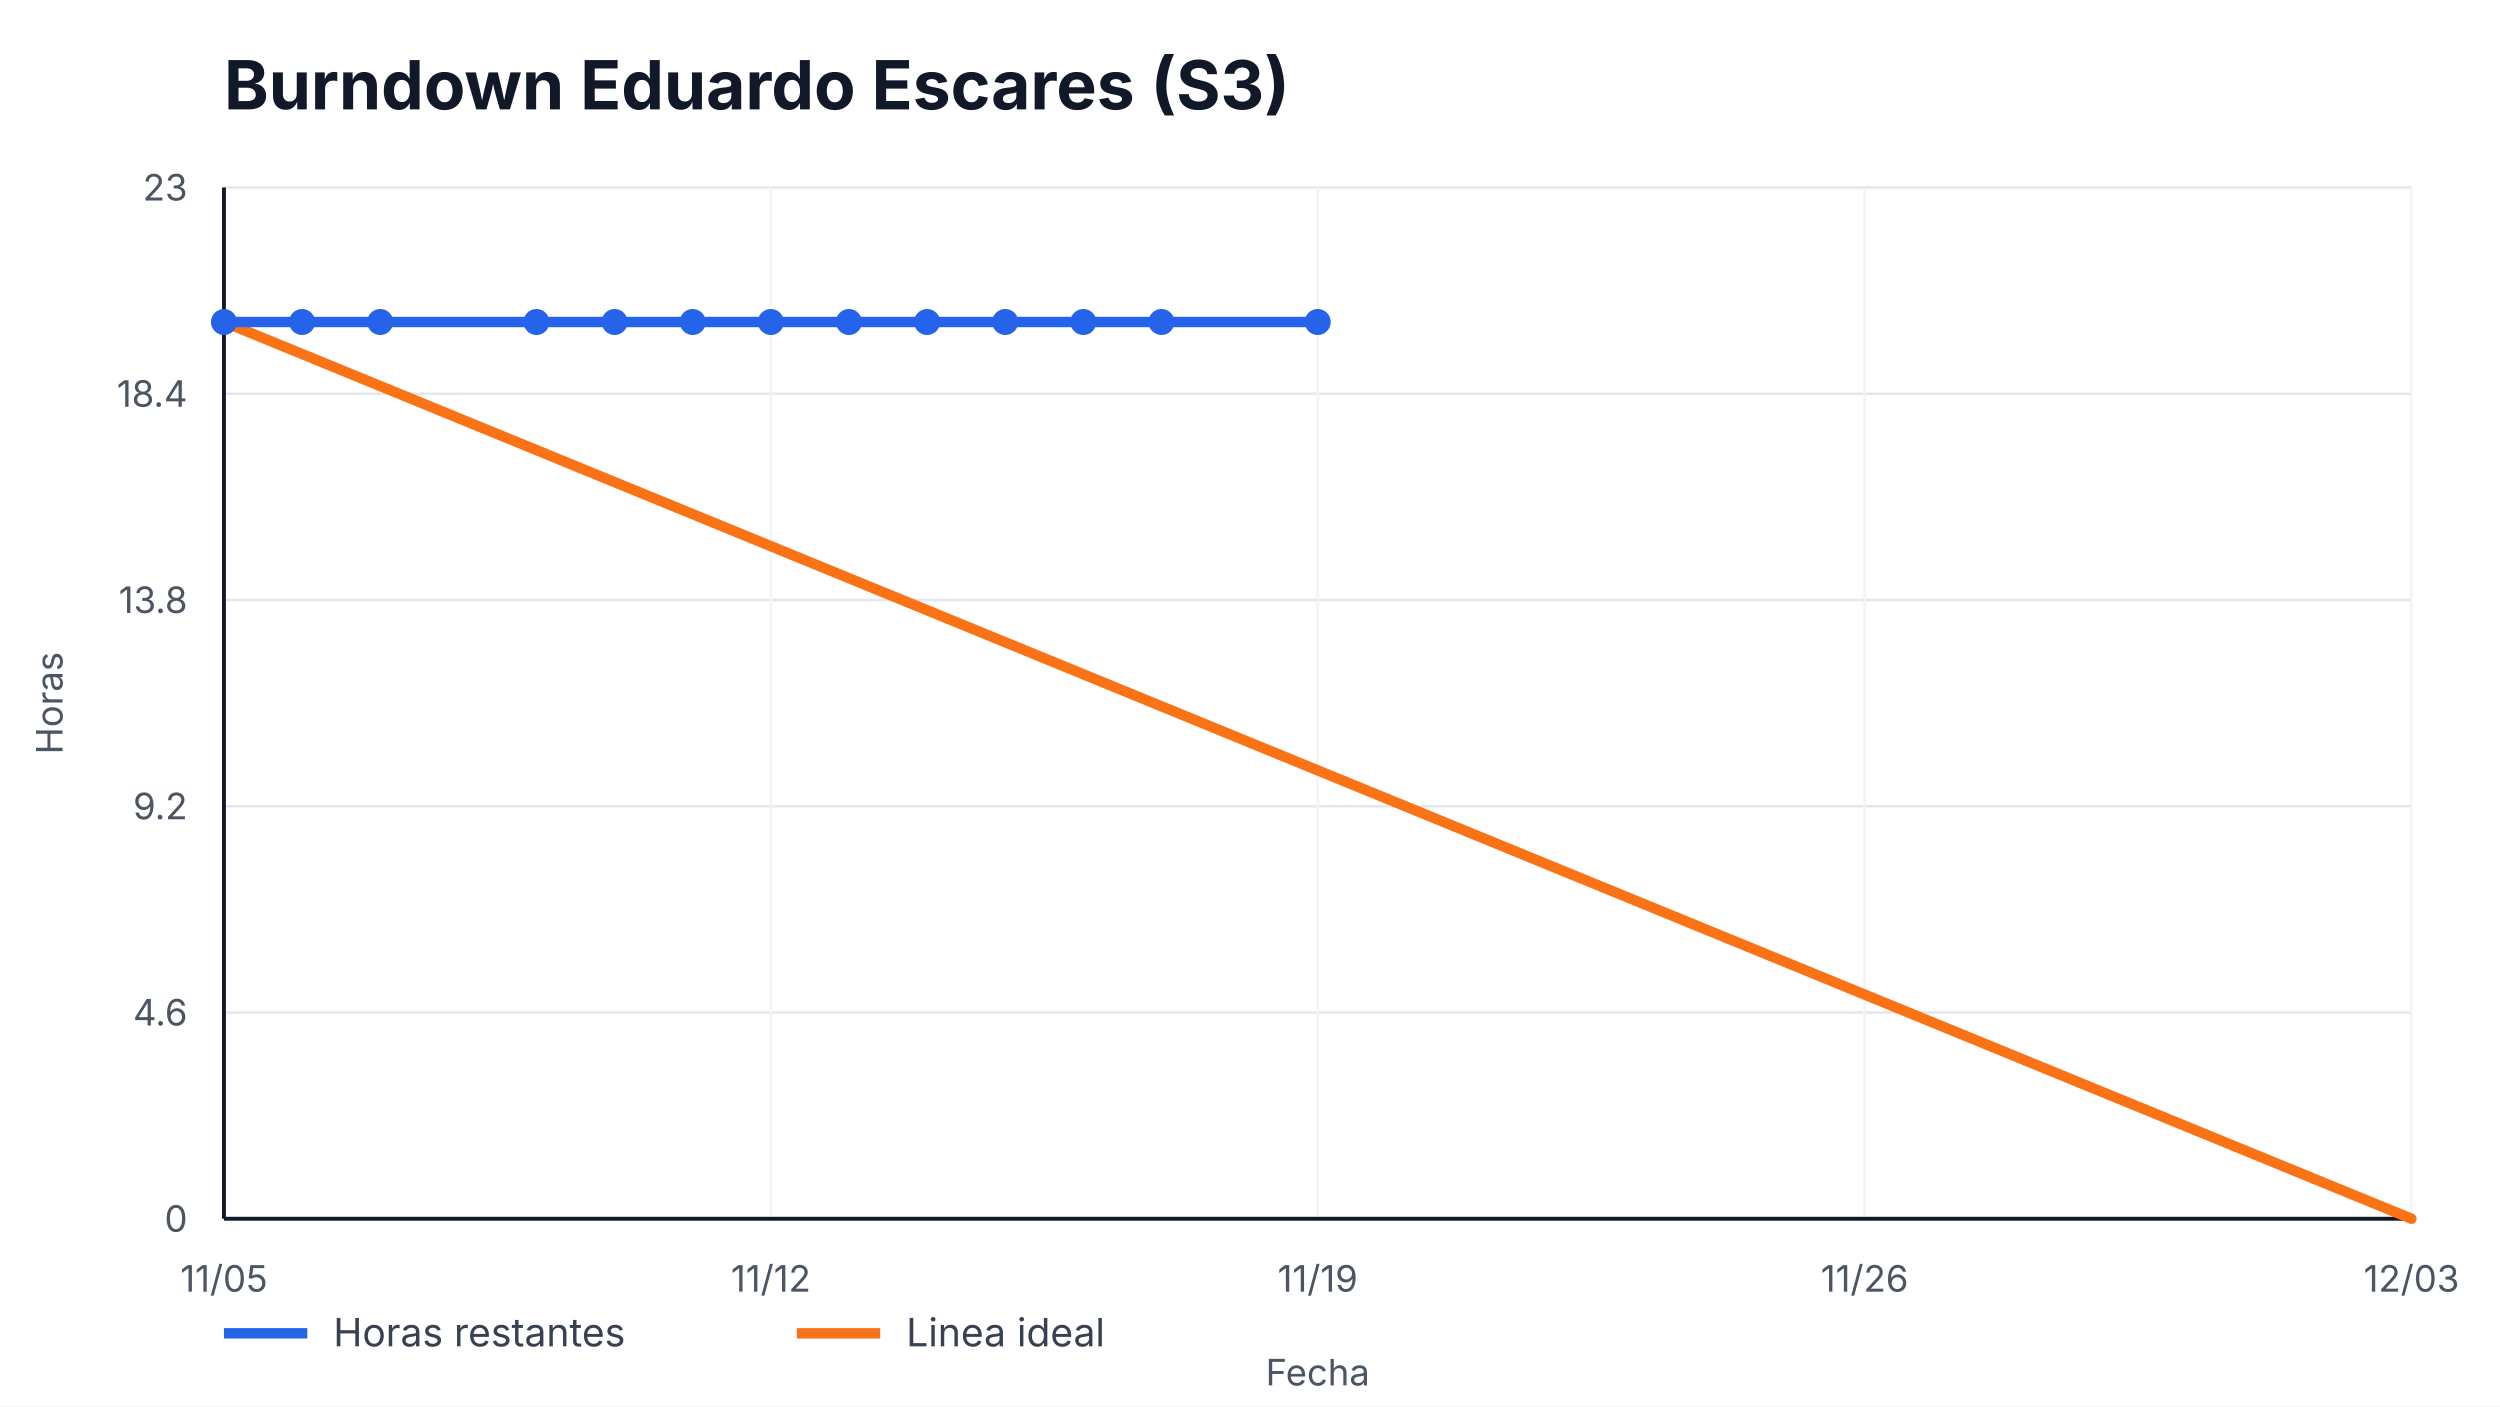
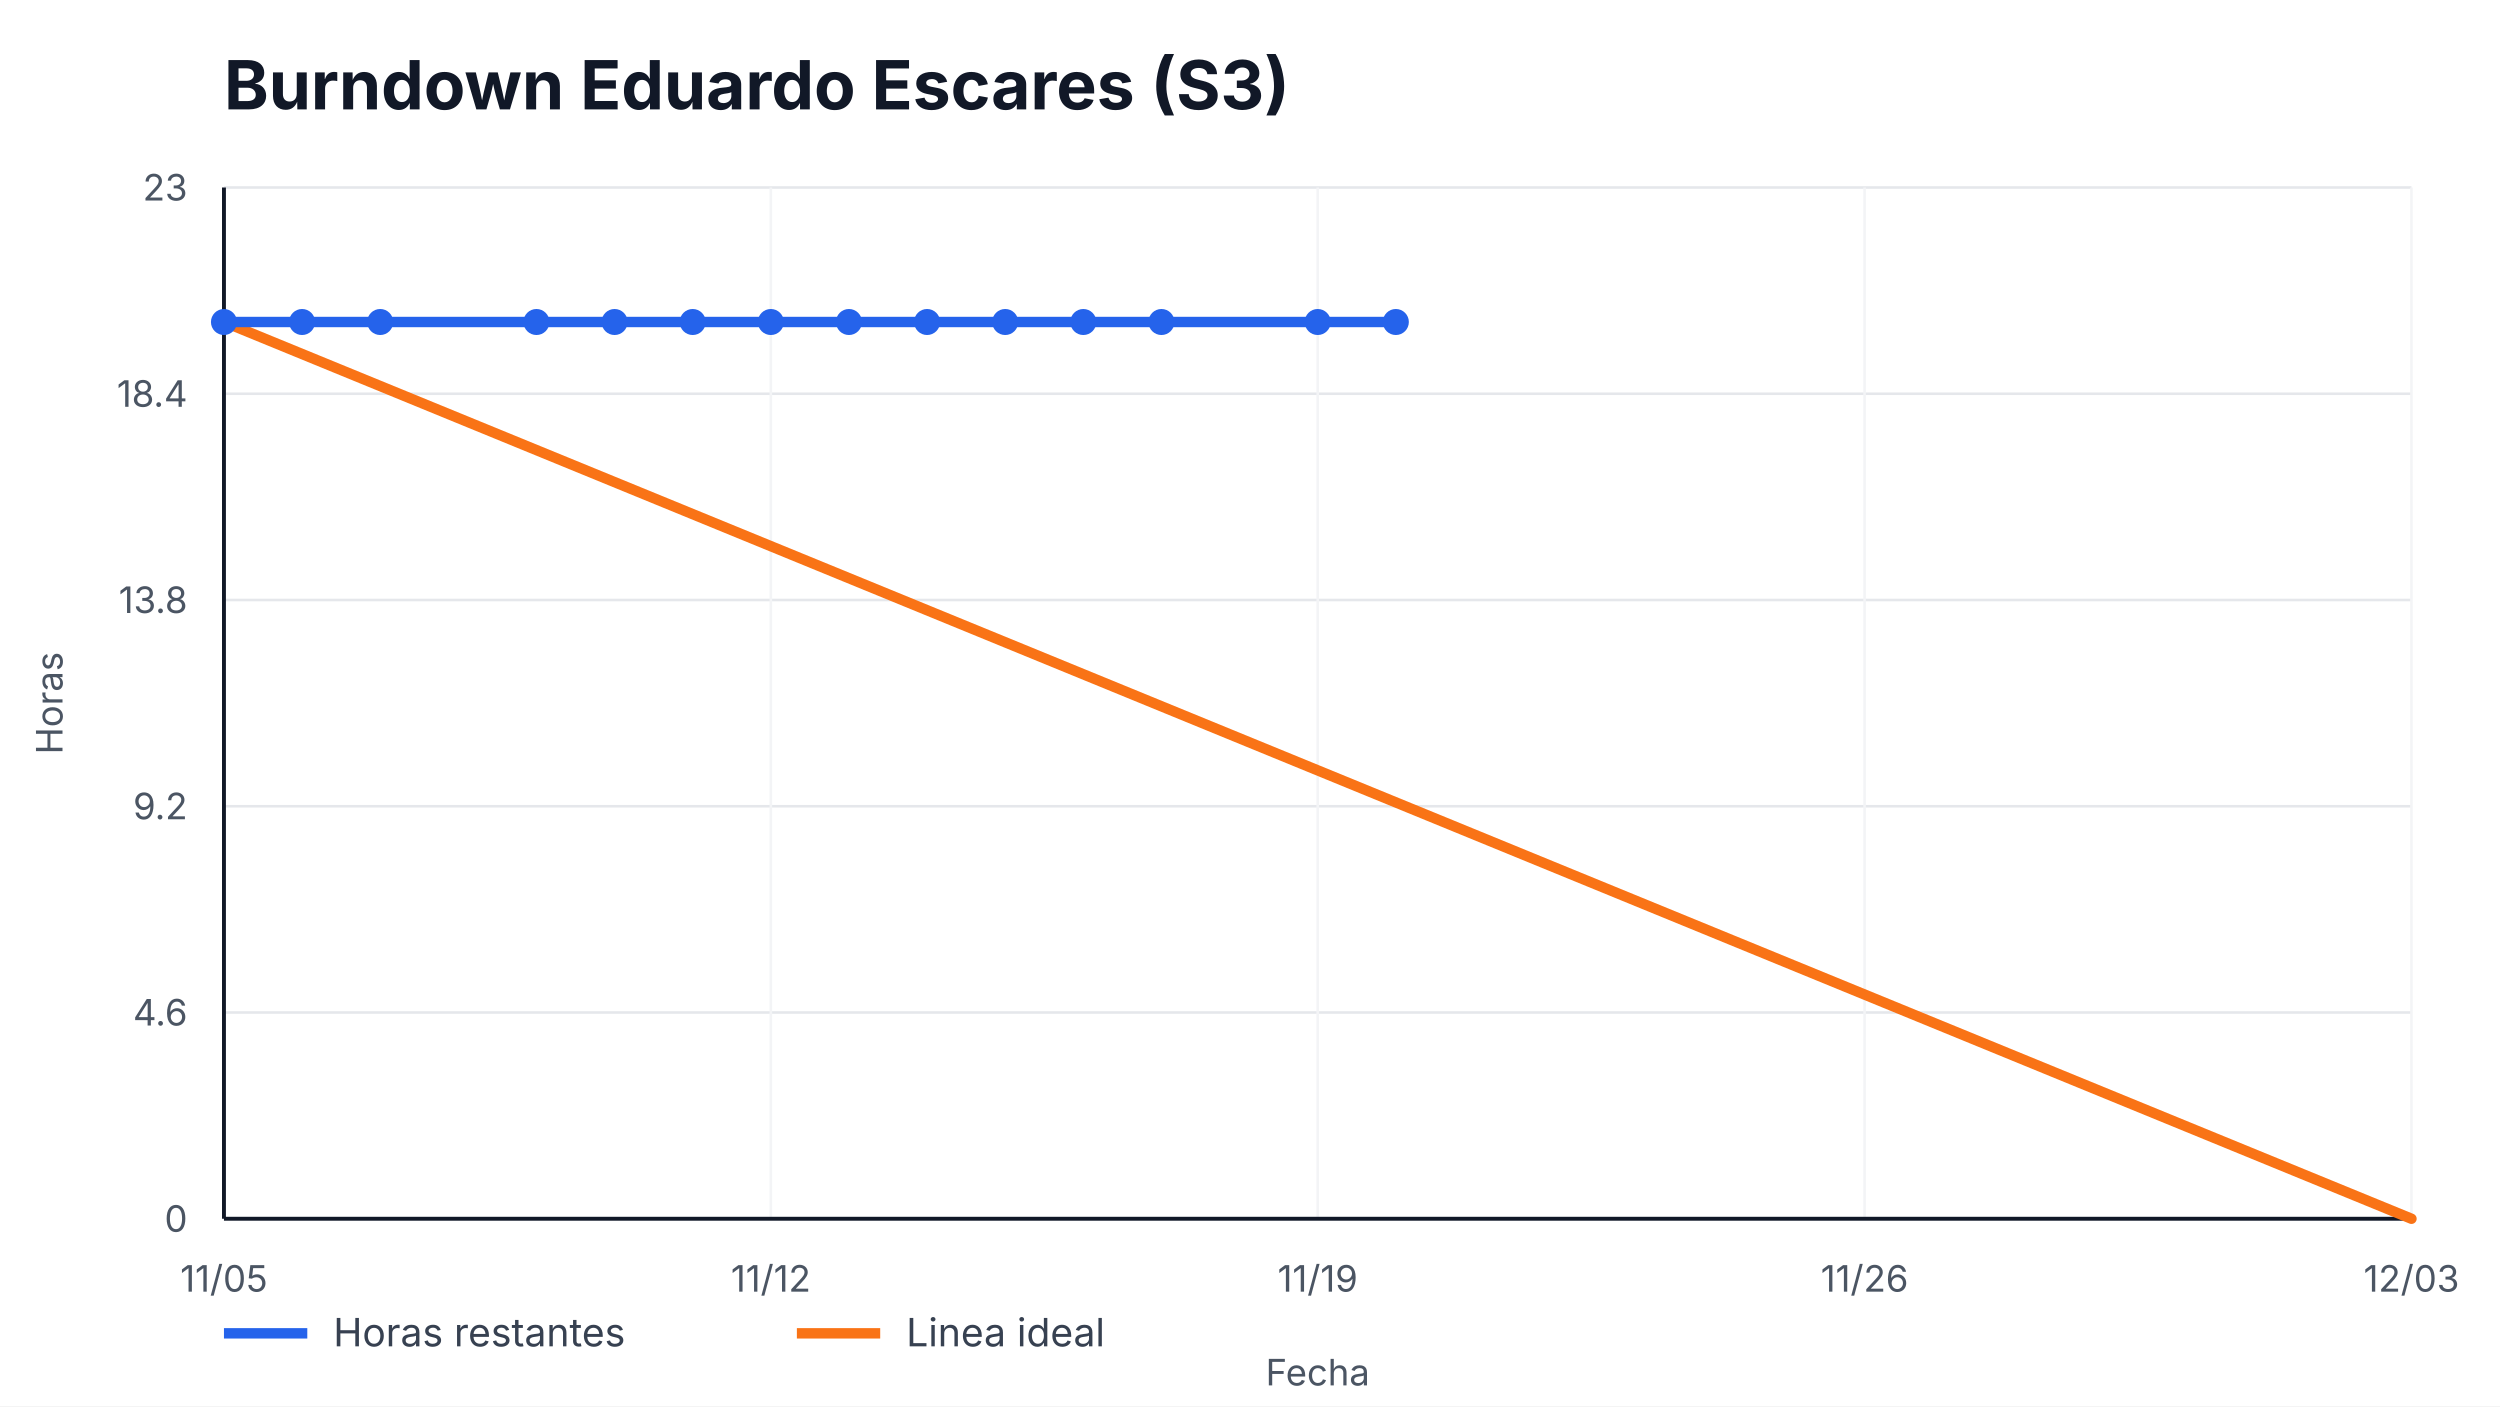
<svg xmlns="http://www.w3.org/2000/svg" width="960" height="540" viewBox="0 0 960 540" role="img" aria-label="Burndown Eduardo Escares (S3)">
  <style>
    text { font-family: -apple-system, BlinkMacSystemFont, "Segoe UI", sans-serif; fill: #111827; }
    .title { font-size: 26px; font-weight: 700; }
    .axis { font-size: 14px; fill: #4b5563; }
    .legend { font-size: 15px; fill: #374151; }
    .overrun { font-size: 14px; font-weight: 700; fill: #b91c1c; }
  </style>
  <rect width="100%" height="100%" fill="#ffffff" />
  <text x="86" y="42" class="title">Burndown Eduardo Escares (S3)</text>
  <g>
    <line x1="86" y1="468.00" x2="926" y2="468.00" stroke="#e5e7eb" />
    <line x1="86" y1="388.80" x2="926" y2="388.80" stroke="#e5e7eb" />
    <line x1="86" y1="309.60" x2="926" y2="309.60" stroke="#e5e7eb" />
    <line x1="86" y1="230.40" x2="926" y2="230.40" stroke="#e5e7eb" />
    <line x1="86" y1="151.20" x2="926" y2="151.20" stroke="#e5e7eb" />
    <line x1="86" y1="72.00" x2="926" y2="72.00" stroke="#e5e7eb" />
  </g>
  <g>
    <line x1="86.00" y1="72" x2="86.00" y2="468" stroke="#f3f4f6" />
    <text x="86.00" y="496" text-anchor="middle" class="axis">11/05</text>
    <line x1="296.00" y1="72" x2="296.00" y2="468" stroke="#f3f4f6" />
    <text x="296.00" y="496" text-anchor="middle" class="axis">11/12</text>
    <line x1="506.00" y1="72" x2="506.00" y2="468" stroke="#f3f4f6" />
    <text x="506.00" y="496" text-anchor="middle" class="axis">11/19</text>
    <line x1="716.00" y1="72" x2="716.00" y2="468" stroke="#f3f4f6" />
    <text x="716.00" y="496" text-anchor="middle" class="axis">11/26</text>
    <line x1="926.00" y1="72" x2="926.00" y2="468" stroke="#f3f4f6" />
    <text x="926.00" y="496" text-anchor="middle" class="axis">12/03</text>
  </g>
  <line x1="86" y1="468" x2="926" y2="468" stroke="#111827" stroke-width="1.5" />
  <line x1="86" y1="72" x2="86" y2="468" stroke="#111827" stroke-width="1.5" />
  <g>
    <text x="72" y="473.00" text-anchor="end" class="axis">0</text>
    <text x="72" y="393.80" text-anchor="end" class="axis">4.6</text>
    <text x="72" y="314.60" text-anchor="end" class="axis">9.2</text>
    <text x="72" y="235.40" text-anchor="end" class="axis">13.8</text>
    <text x="72" y="156.20" text-anchor="end" class="axis">18.4</text>
    <text x="72" y="77.00" text-anchor="end" class="axis">23</text>
  </g>
  <polyline points="86.00,123.65 926.00,468.00" fill="none" stroke="#f97316" stroke-width="4" stroke-linecap="round" />
-   <polyline points="86.00,123.65 116.00,123.65 146.00,123.65 206.00,123.65 236.00,123.65 266.00,123.65 296.00,123.65 326.00,123.65 356.00,123.65 386.00,123.65 416.00,123.65 446.00,123.65 506.00,123.65" fill="none" stroke="#2563eb" stroke-width="4" stroke-linecap="round" stroke-linejoin="round" />
+   <polyline points="86.00,123.65 116.00,123.65 146.00,123.65 206.00,123.65 236.00,123.65 266.00,123.65 296.00,123.65 326.00,123.65 356.00,123.65 386.00,123.65 416.00,123.65 446.00,123.65 506.00,123.65 536.00,123.65" fill="none" stroke="#2563eb" stroke-width="4" stroke-linecap="round" stroke-linejoin="round" />
  <g>
    <circle cx="86.00" cy="123.65" r="5" fill="#2563eb" />
    <circle cx="116.00" cy="123.65" r="5" fill="#2563eb" />
    <circle cx="146.00" cy="123.65" r="5" fill="#2563eb" />
    <circle cx="206.00" cy="123.65" r="5" fill="#2563eb" />
    <circle cx="236.00" cy="123.65" r="5" fill="#2563eb" />
    <circle cx="266.00" cy="123.65" r="5" fill="#2563eb" />
    <circle cx="296.00" cy="123.65" r="5" fill="#2563eb" />
    <circle cx="326.00" cy="123.65" r="5" fill="#2563eb" />
    <circle cx="356.00" cy="123.65" r="5" fill="#2563eb" />
    <circle cx="386.00" cy="123.65" r="5" fill="#2563eb" />
    <circle cx="416.00" cy="123.65" r="5" fill="#2563eb" />
    <circle cx="446.00" cy="123.65" r="5" fill="#2563eb" />
    <circle cx="506.00" cy="123.65" r="5" fill="#2563eb" />
+     <circle cx="536.00" cy="123.65" r="5" fill="#2563eb" />
  </g>
  <line x1="86" y1="512" x2="118" y2="512" stroke="#2563eb" stroke-width="4" />
  <text x="128" y="517" class="legend">Horas restantes</text>
  <line x1="306" y1="512" x2="338" y2="512" stroke="#f97316" stroke-width="4" />
  <text x="348" y="517" class="legend">Linea ideal</text>
  <text x="506.0" y="532" text-anchor="middle" class="axis">Fecha</text>
  <text x="24" y="270.0" transform="rotate(-90 24,270.0)" text-anchor="middle" class="axis">Horas</text>
</svg>
